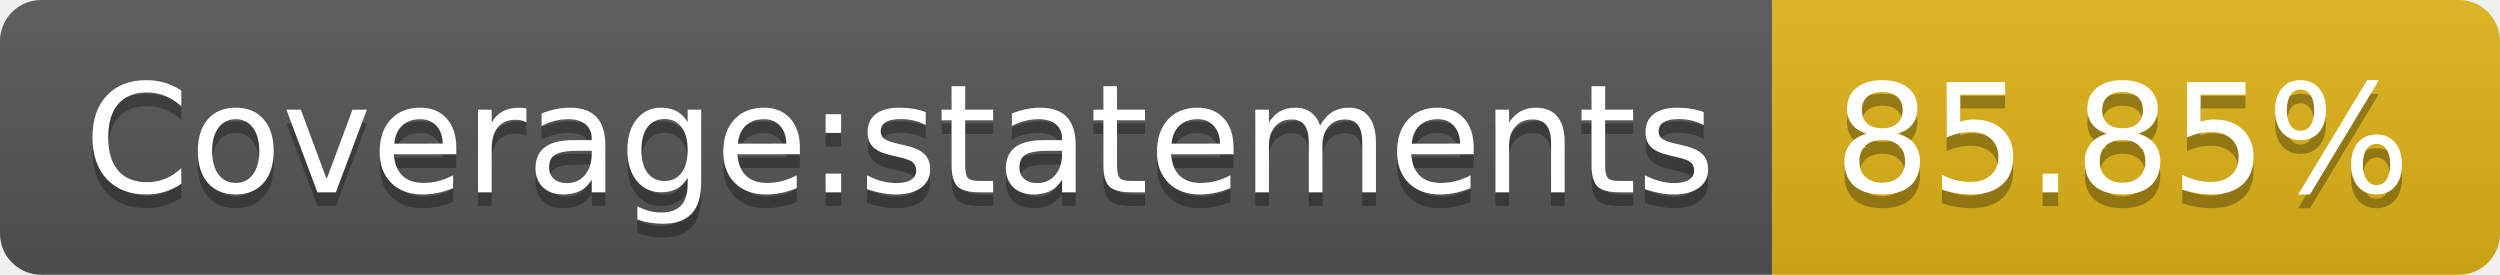
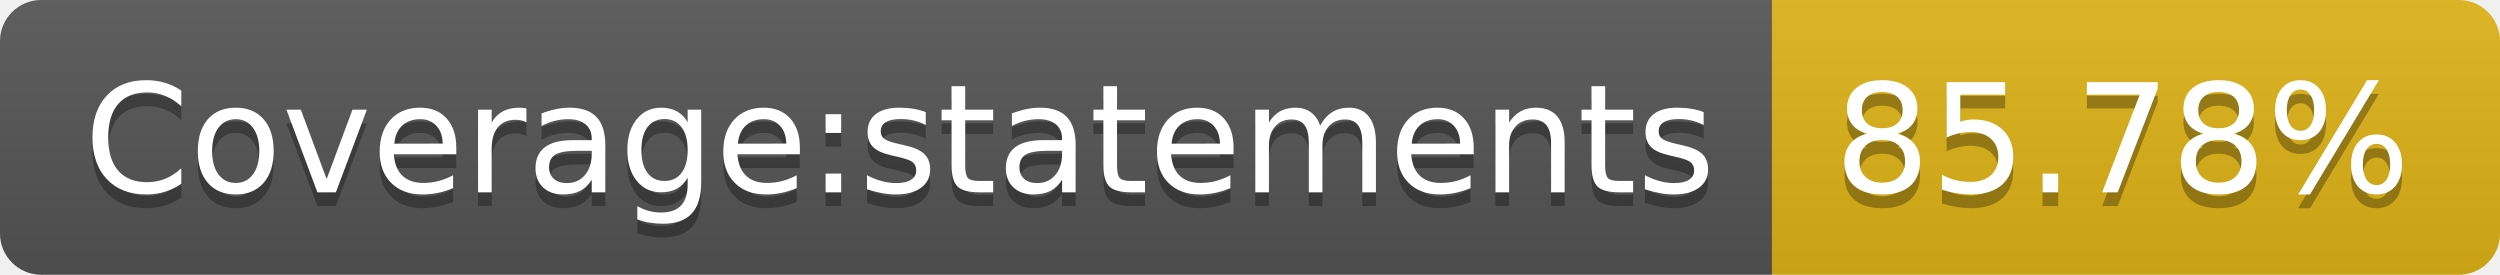
- <svg xmlns="http://www.w3.org/2000/svg" width="182" height="20" role="img" aria-label="Coverage:statements: 85.85%">
+ <svg xmlns="http://www.w3.org/2000/svg" width="182" height="20" role="img" aria-label="Coverage:statements: 85.78%">
  <linearGradient id="s" x2="0" y2="100%">
    <stop offset="0" stop-color="#bbb" stop-opacity=".1" />
    <stop offset="1" stop-opacity=".1" />
  </linearGradient>
  <clipPath id="r">
    <rect width="182" height="20" rx="3" fill="#fff" />
  </clipPath>
  <g clip-path="url(#r)">
    <rect width="129" height="20" fill="#555" />
    <rect x="129" width="53" height="20" fill="#dfb317" />
    <rect width="182" height="20" fill="url(#s)" />
  </g>
  <g fill="#fff" text-anchor="middle" font-family="Verdana,Geneva,DejaVu Sans,sans-serif" text-rendering="geometricPrecision" font-size="110">
    <text aria-hidden="true" x="655" y="150" fill="#010101" fill-opacity=".3" transform="scale(.1)" textLength="1190">Coverage:statements</text>
    <text x="655" y="140" transform="scale(.1)" fill="#fff" textLength="1190">Coverage:statements</text>
-     <text aria-hidden="true" x="1545" y="150" fill="#010101" fill-opacity=".3" transform="scale(.1)" textLength="430">85.85%</text>
-     <text x="1545" y="140" transform="scale(.1)" fill="#fff" textLength="430">85.85%</text>
+     <text aria-hidden="true" x="1545" y="150" fill="#010101" fill-opacity=".3" transform="scale(.1)" textLength="430">85.78%</text>
+     <text x="1545" y="140" transform="scale(.1)" fill="#fff" textLength="430">85.78%</text>
  </g>
</svg>
